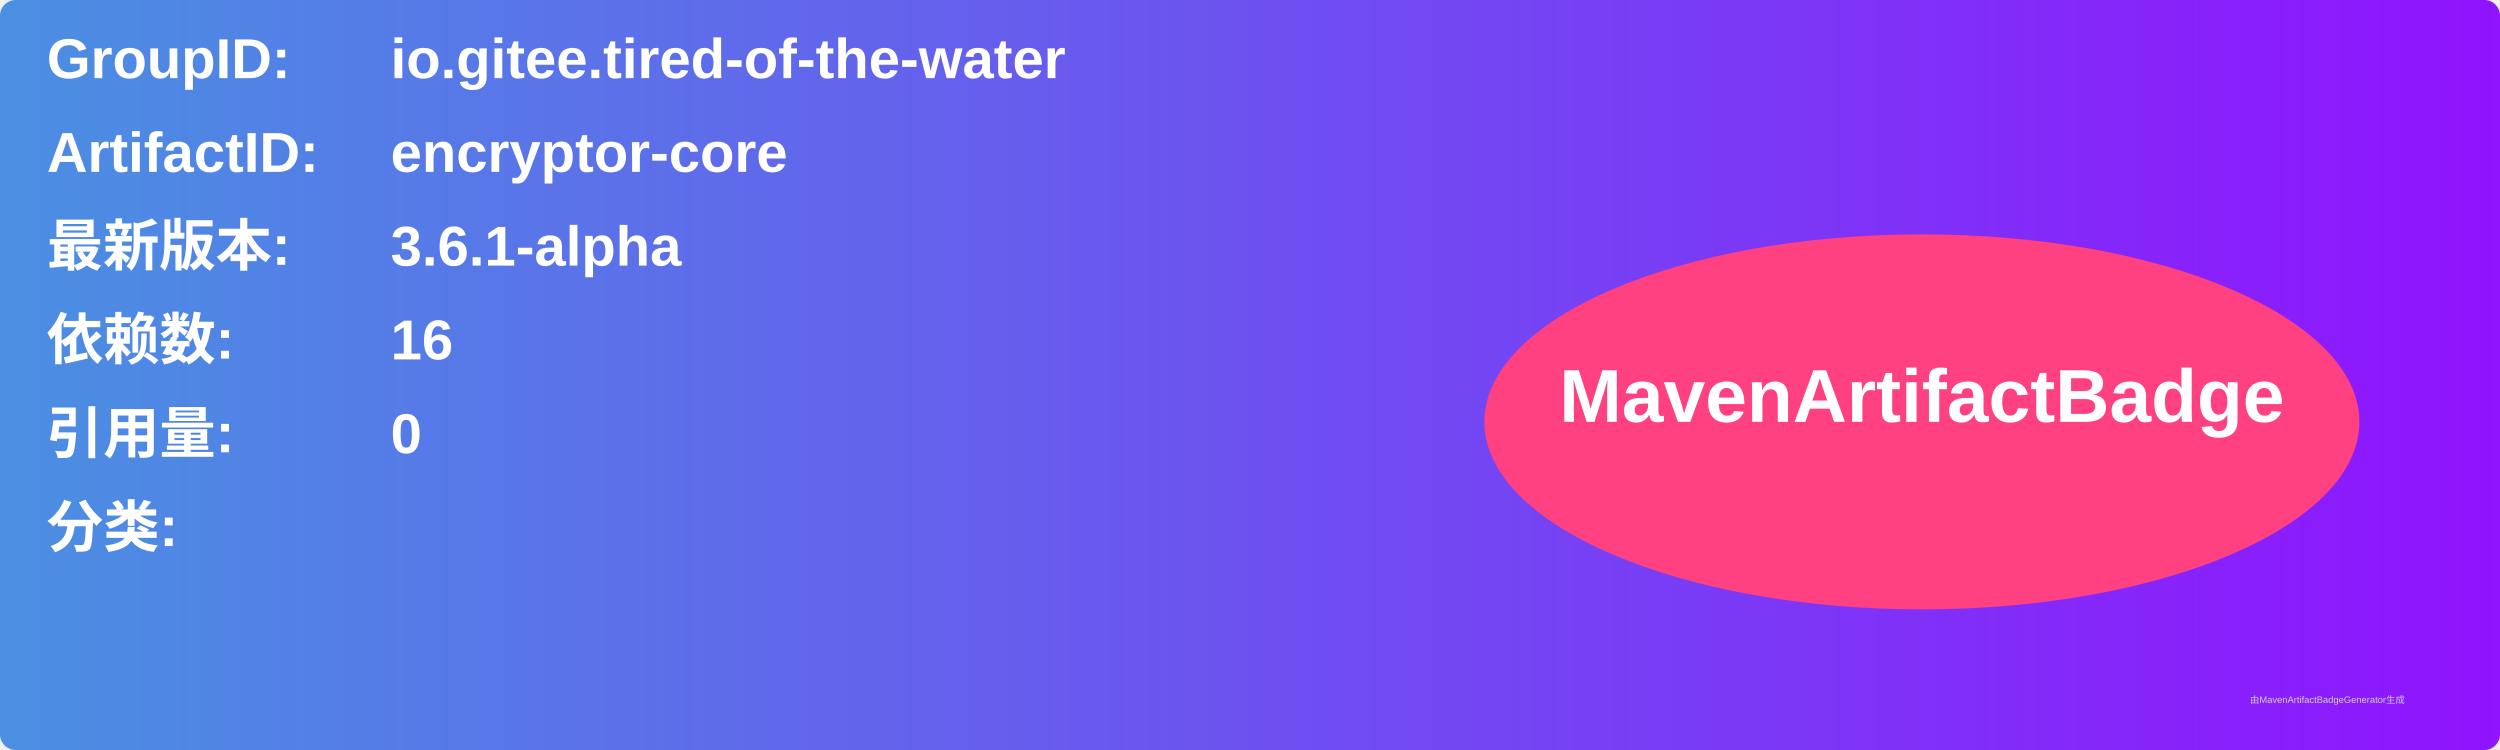
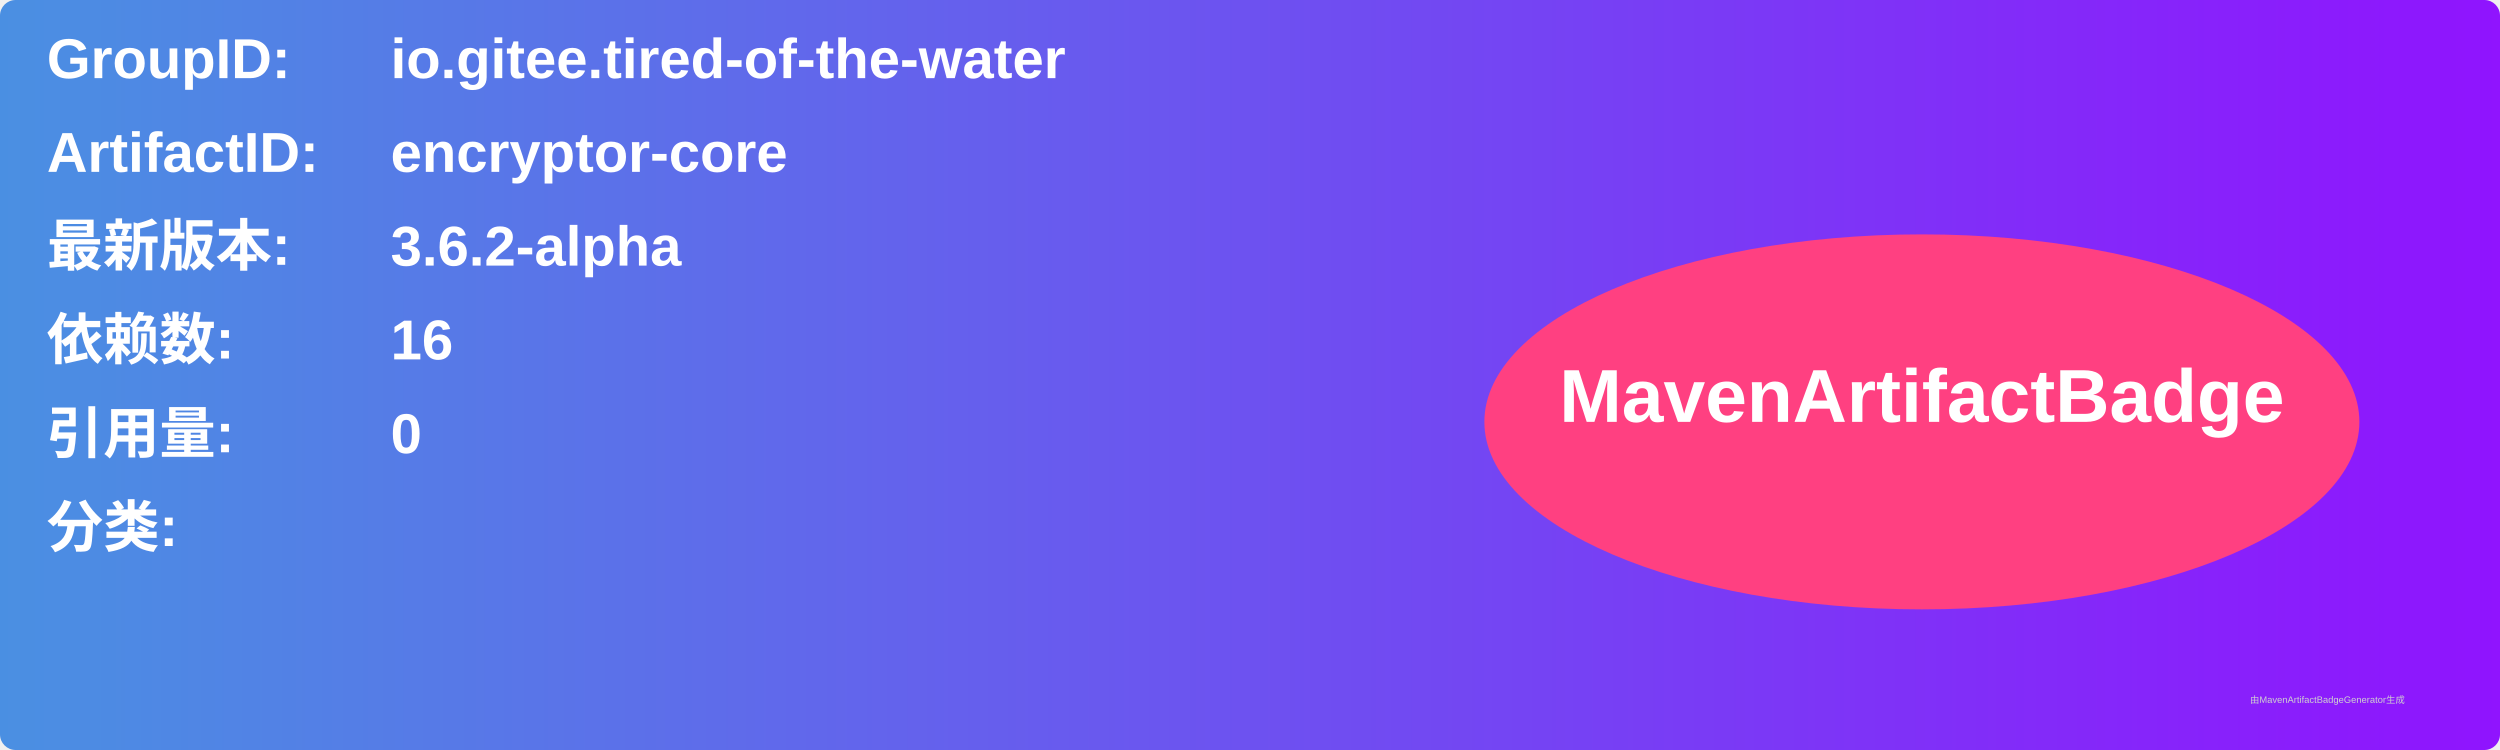
<svg xmlns="http://www.w3.org/2000/svg" width="800" height="240" viewBox="0 0 800 240">
  <linearGradient id="grad" x1="0%" y1="0%" x2="100%" y2="0%">
    <stop offset="0%" stop-color="#4a90e2" />
    <stop offset="100%" stop-color="#9013fe" />
  </linearGradient>
  <rect width="100%" height="100%" rx="5" ry="5" fill="url(#grad)" />
  <g transform="translate(15, 15)">
    <text x="0" y="10" font-family="Arial" font-size="18" fill="white" font-weight="bold" width="260">GroupID:</text>
    <text x="110" y="10" font-family="Arial" font-size="18" fill="white" font-weight="bold" width="460">io.gitee.tired-of-the-water</text>
    <text x="0" y="40" font-family="Arial" font-size="18" fill="white" font-weight="bold" width="260">ArtifactID:</text>
    <text x="110" y="40" font-family="Arial" font-size="18" fill="white" font-weight="bold" width="460">encryptor-core</text>
    <text x="0" y="70" font-family="Arial" font-size="18" fill="white" font-weight="bold">最新版本:</text>
    <text x="110" y="70" font-family="Arial" font-size="18" fill="white" font-weight="bold">
-       <tspan font-weight="bold">3.6.1-alpha</tspan>
+       <tspan font-weight="bold">3.6.2-alpha</tspan>
    </text>
    <text x="0" y="100" font-family="Arial" font-size="18" fill="white" font-weight="bold">依赖数: </text>
    <text x="110" y="100" font-family="Arial" font-size="18" fill="white">
      <tspan font-weight="bold">16</tspan>
    </text>
    <text x="0" y="130" font-family="Arial" font-size="18" fill="white" font-weight="bold">引用量: </text>
    <text x="110" y="130" font-family="Arial" font-size="18" fill="white">
      <tspan font-weight="bold">0</tspan>
    </text>
    <text x="0" y="160" font-family="Arial" font-size="18" fill="white" font-weight="bold">分类:</text>
    <text x="10" y="190" font-family="Arial" font-size="10" fill="white">
      <tspan font-weight="bold" />
    </text>
    <ellipse cx="600" cy="120" rx="140" ry="60" fill="#ff4081" />
    <text x="600" y="120" text-anchor="middle" font-family="Arial" font-size="24" fill="white" font-weight="bold">MavenArtifactBadge</text>
  </g>
  <text x="720" y="225" font-family="Arial" font-size="3" fill="#d0d0d0">由MavenArtifactBadgeGenerator生成</text>
</svg>
